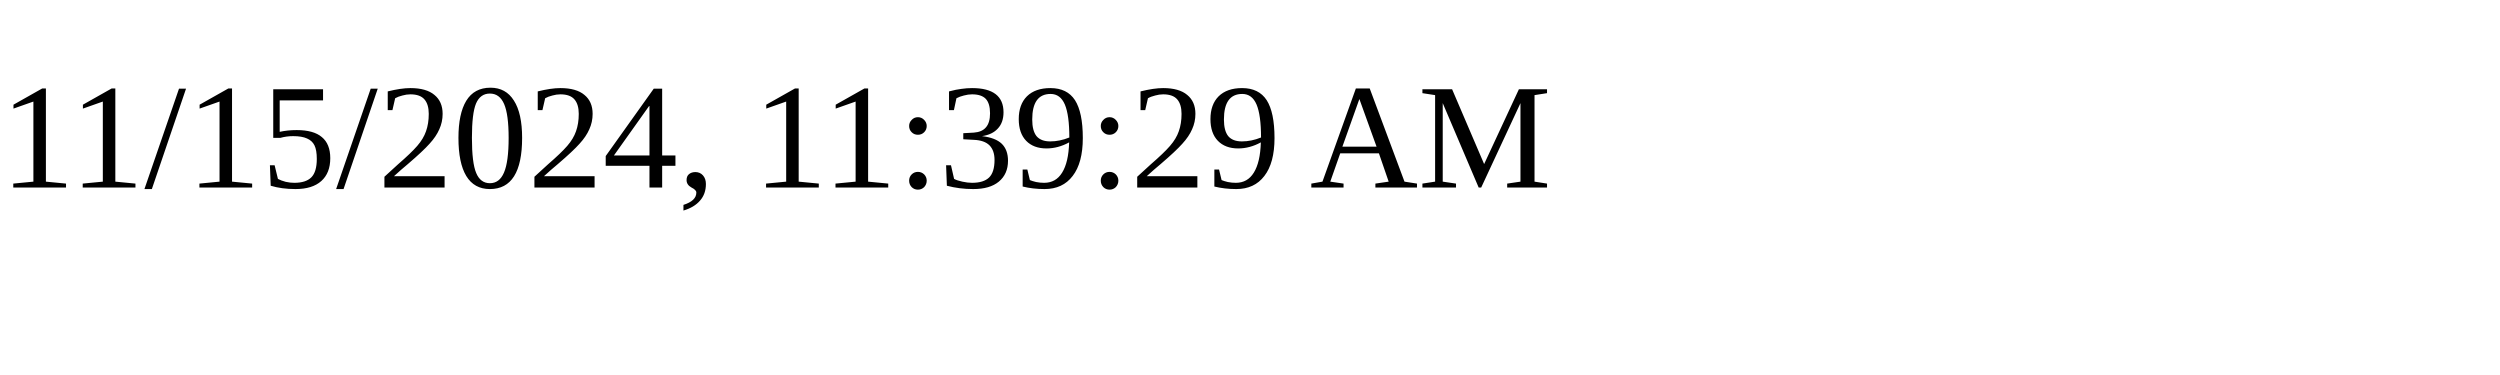
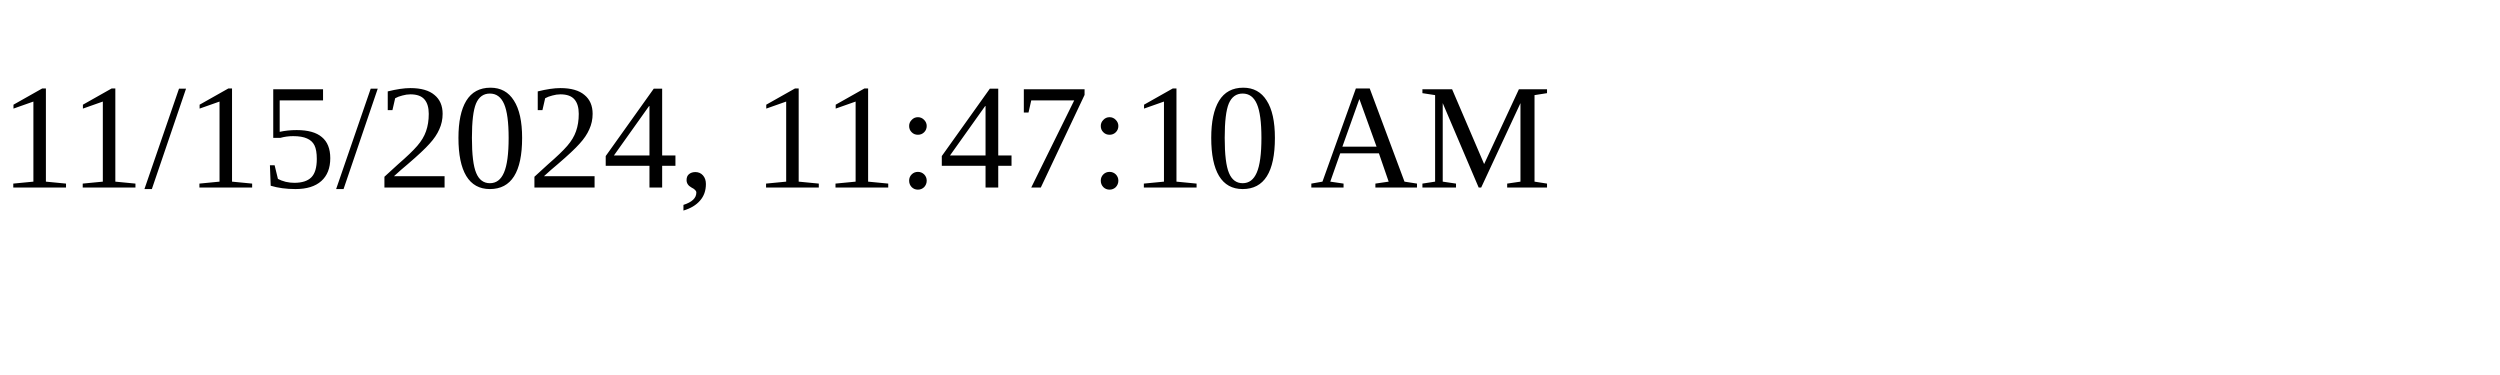
<svg xmlns="http://www.w3.org/2000/svg" height="30" width="200">
-   <text x="0" y="15">11/15/2024, 11:39:29 AM</text>
+   <text x="0" y="15">11/15/2024, 11:47:10 AM</text>
</svg>
